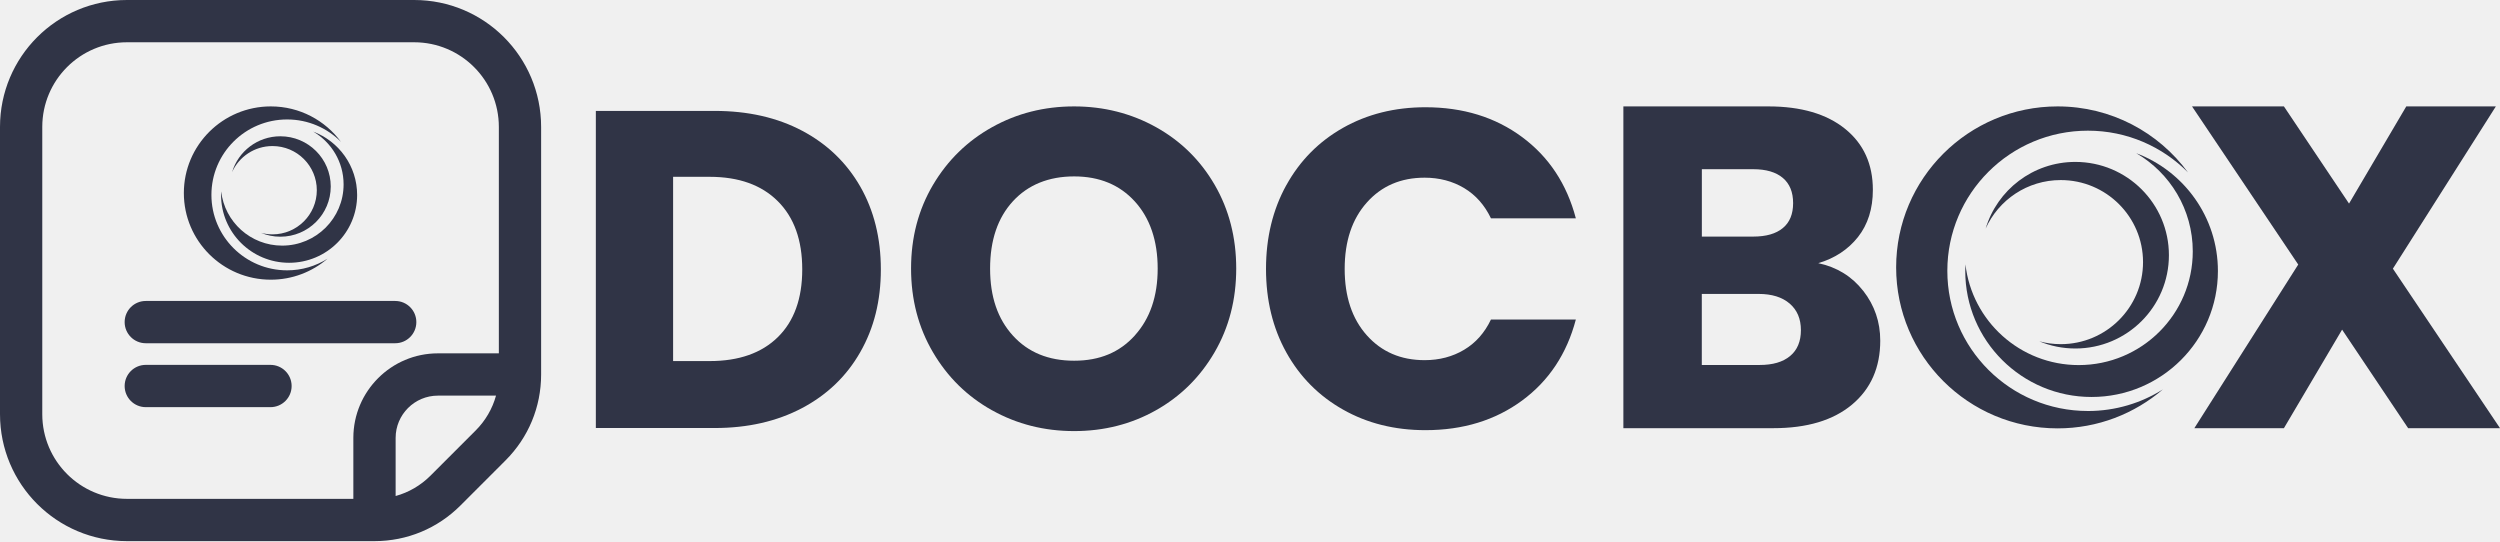
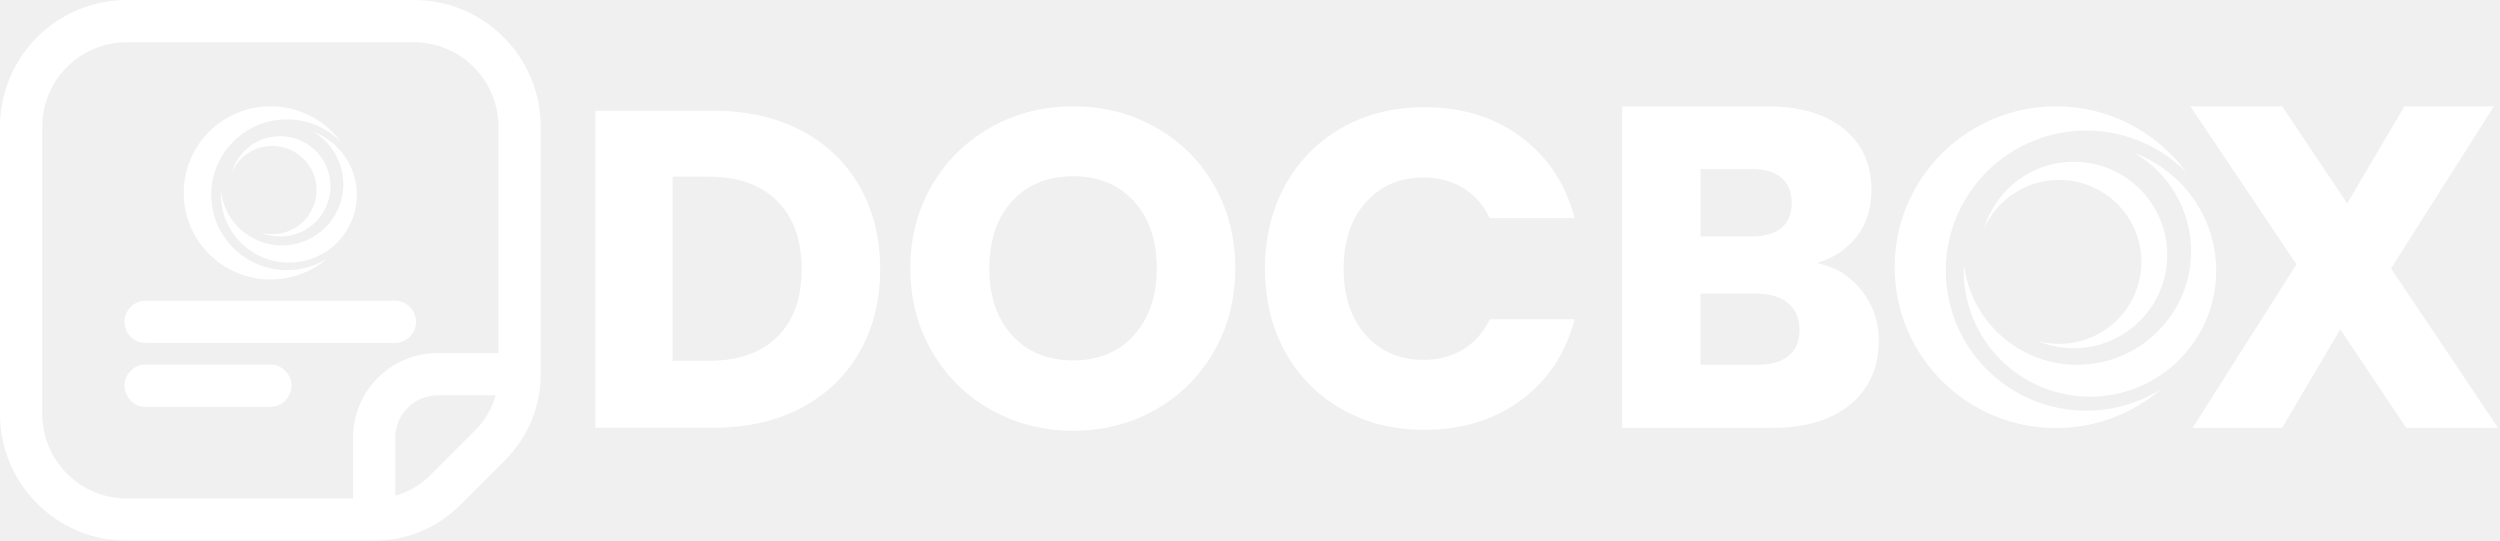
- <svg xmlns="http://www.w3.org/2000/svg" width="462" height="100" viewBox="0 0 462 100" fill="none">
-   <path d="M100 23.467V69.206C100 75.203 97.664 80.842 93.423 85.082L85.082 93.424C80.842 97.665 75.203 100 69.206 100H23.467C10.496 100 0 89.503 0 76.533V23.467C0 10.496 10.497 0 23.467 0H76.533C89.504 0 100 10.497 100 23.467ZM91.663 73.112H80.924C76.617 73.112 73.112 76.617 73.112 80.924V91.663C75.526 90.999 77.739 89.718 79.558 87.899L87.899 79.558C89.718 77.739 90.999 75.526 91.663 73.112ZM92.188 23.467C92.188 14.814 85.185 7.812 76.533 7.812H23.467C14.814 7.812 7.812 14.815 7.812 23.467V76.533C7.812 85.186 14.815 92.188 23.467 92.188H65.299V80.924C65.299 72.309 72.309 65.299 80.924 65.299H92.188V23.467Z" fill="#303446" />
-   <path d="M53.062 49.958C45.334 49.958 39.07 43.717 39.07 36.017C39.07 28.318 45.334 22.076 53.062 22.076C56.959 22.076 60.482 23.665 63.019 26.228C60.096 22.25 55.376 19.663 50.047 19.663C41.171 19.663 33.976 26.831 33.976 35.674C33.976 44.518 41.171 51.686 50.045 51.686C54.049 51.686 57.709 50.223 60.525 47.807C58.364 49.169 55.806 49.959 53.062 49.959" fill="#303446" />
-   <path d="M57.871 24.316C61.235 26.279 63.496 29.916 63.496 34.08C63.496 40.326 58.414 45.388 52.147 45.39C46.315 45.39 41.513 41.007 40.873 35.367C40.862 35.589 40.854 35.811 40.854 36.035C40.854 42.954 46.484 48.562 53.426 48.562C60.368 48.562 65.998 42.952 65.998 36.035C65.998 30.676 62.62 26.106 57.871 24.316Z" fill="#303446" />
-   <path d="M51.81 25.185C47.591 25.185 44.029 27.981 42.884 31.815C44.162 28.971 47.028 26.991 50.358 26.991C54.881 26.991 58.547 30.644 58.547 35.151C58.547 39.657 54.881 43.31 50.358 43.31C49.619 43.31 48.902 43.21 48.221 43.028C49.324 43.488 50.538 43.742 51.81 43.743C56.954 43.743 61.122 39.587 61.122 34.464C61.122 29.338 56.953 25.185 51.81 25.185Z" fill="#303446" />
-   <path d="M53.893 71.335C53.893 73.493 52.144 75.242 49.987 75.242H26.94C24.782 75.242 23.034 73.493 23.034 71.335C23.034 69.178 24.782 67.429 26.94 67.429H49.987C52.144 67.429 53.893 69.178 53.893 71.335ZM73.034 55.618H26.94C24.782 55.618 23.034 57.367 23.034 59.525C23.034 61.682 24.782 63.431 26.94 63.431H73.034C75.191 63.431 76.94 61.682 76.94 59.525C76.94 57.367 75.191 55.618 73.034 55.618Z" fill="#303446" />
-   <path d="M148.255 24.173C152.868 26.62 156.443 30.06 158.981 34.481C161.507 38.902 162.781 44.011 162.781 49.797C162.781 55.583 161.518 60.624 158.981 65.067C156.443 69.522 152.857 72.962 148.21 75.421C143.563 77.868 138.184 79.098 132.06 79.098H110.112V20.496H132.06C138.24 20.496 143.631 21.725 148.255 24.173ZM143.744 62.304C146.744 59.361 148.255 55.188 148.255 49.785C148.255 44.383 146.755 40.188 143.744 37.188C140.744 34.188 136.537 32.676 131.146 32.676H124.39V66.725H131.146C136.548 66.725 140.744 65.248 143.744 62.304Z" fill="#303446" />
-   <path d="M183.342 75.829C178.751 73.269 175.109 69.694 172.413 65.104C169.718 60.514 168.364 55.348 168.364 49.619C168.364 43.89 169.718 38.747 172.413 34.179C175.109 29.623 178.751 26.059 183.342 23.499C187.932 20.939 192.985 19.664 198.488 19.664C203.992 19.664 209.045 20.95 213.635 23.499C218.225 26.059 221.845 29.623 224.485 34.179C227.124 38.736 228.454 43.89 228.454 49.619C228.454 55.348 227.124 60.514 224.451 65.104C221.778 69.694 218.157 73.269 213.601 75.829C209.045 78.39 204.003 79.664 198.5 79.664C192.996 79.664 187.943 78.39 183.353 75.829H183.342ZM209.721 61.98C212.53 58.867 213.939 54.751 213.939 49.63C213.939 44.51 212.53 40.326 209.721 37.236C206.913 34.145 203.169 32.6 198.5 32.6C193.83 32.6 189.996 34.134 187.188 37.19C184.379 40.247 182.97 44.397 182.97 49.63C182.97 54.863 184.379 58.935 187.188 62.025C189.996 65.115 193.763 66.66 198.5 66.66C203.236 66.66 206.913 65.104 209.721 61.991V61.98Z" fill="#303446" />
-   <path d="M237.714 34.223C240.217 29.689 243.714 26.159 248.191 23.621C252.669 21.095 257.744 19.82 263.417 19.82C270.375 19.82 276.33 21.659 281.281 25.324C286.232 28.989 289.548 34.008 291.217 40.347H275.529C274.356 37.899 272.71 36.038 270.567 34.753C268.424 33.478 265.988 32.835 263.27 32.835C258.872 32.835 255.308 34.369 252.59 37.426C249.86 40.482 248.496 44.576 248.496 49.696C248.496 54.816 249.86 58.91 252.59 61.967C255.319 65.023 258.872 66.557 263.27 66.557C265.999 66.557 268.435 65.914 270.567 64.64C272.71 63.365 274.368 61.493 275.529 59.046H291.217C289.548 65.384 286.232 70.38 281.281 74.023C276.33 77.666 270.375 79.493 263.417 79.493C257.744 79.493 252.669 78.23 248.191 75.692C243.714 73.166 240.217 69.636 237.714 65.136C235.21 60.625 233.958 55.482 233.958 49.696C233.958 43.91 235.21 38.745 237.714 34.211V34.223Z" fill="#303446" />
-   <path d="M344.334 53.753C346.425 56.436 347.47 59.504 347.47 62.949C347.47 67.918 345.728 71.862 342.253 74.77C338.778 77.678 333.929 79.127 327.714 79.127H300V19.664H326.781C332.827 19.664 337.554 21.048 340.982 23.815C344.4 26.582 346.105 30.337 346.105 35.081C346.105 38.582 345.182 41.49 343.355 43.805C341.519 46.12 339.07 47.73 336.019 48.633C339.466 49.368 342.234 51.081 344.325 53.753H344.334ZM314.502 43.721H323.994C326.367 43.721 328.194 43.203 329.465 42.149C330.736 41.104 331.367 39.57 331.367 37.537C331.367 35.504 330.736 33.951 329.465 32.878C328.194 31.805 326.367 31.269 323.994 31.269H314.502V43.721ZM330.812 65.791C332.139 64.69 332.808 63.099 332.808 61.01C332.808 58.92 332.111 57.283 330.727 56.097C329.343 54.911 327.431 54.318 325.002 54.318H314.492V67.448H325.171C327.601 67.448 329.475 66.902 330.802 65.8L330.812 65.791Z" fill="#303446" />
-   <path d="M445.022 79.127L432.82 60.916L422.068 79.127H405.514L424.713 48.888L405.087 19.664H422.068L434.1 37.622L444.68 19.664H461.234L442.206 49.65L462.002 79.127H445.022Z" fill="#303446" />
-   <path d="M385.848 75.952C371.499 75.952 359.868 64.356 359.868 50.05C359.868 35.745 371.499 24.149 385.848 24.149C393.084 24.149 399.626 27.1 404.337 31.862C398.91 24.47 390.145 19.664 380.25 19.664C363.768 19.664 350.407 32.982 350.407 49.413C350.407 65.845 363.768 79.163 380.247 79.163C387.681 79.163 394.477 76.444 399.706 71.957C395.693 74.487 390.943 75.955 385.848 75.955" fill="#303446" />
-   <path d="M394.779 28.312C401.025 31.96 405.224 38.717 405.224 46.454C405.224 58.059 395.788 67.464 384.151 67.467C373.321 67.467 364.405 59.324 363.216 48.845C363.195 49.258 363.18 49.671 363.18 50.086C363.18 62.941 373.634 73.361 386.525 73.361C399.416 73.361 409.87 62.938 409.87 50.086C409.87 40.13 403.598 31.638 394.779 28.312Z" fill="#303446" />
-   <path d="M383.524 29.922C375.69 29.922 369.074 35.117 366.948 42.24C369.322 36.957 374.643 33.277 380.826 33.277C389.225 33.277 396.033 40.064 396.033 48.438C396.033 56.811 389.225 63.599 380.826 63.599C379.454 63.599 378.123 63.413 376.858 63.074C378.907 63.929 381.161 64.4 383.524 64.403C393.076 64.403 400.815 56.682 400.815 47.161C400.815 37.638 393.073 29.922 383.524 29.922Z" fill="#303446" />
+ <svg xmlns="http://www.w3.org/2000/svg" width="823" height="178" viewBox="0 0 823 178" fill="none">
+   <path d="M178 41.771V123.186C178 133.862 173.843 143.898 166.294 151.447L151.447 166.294C143.898 173.843 133.862 178 123.186 178H41.771C18.683 178 0 159.315 0 136.229V41.771C0 18.683 18.685 0 41.771 0H136.229C159.317 0 178 18.685 178 41.771ZM163.161 130.139H144.045C136.378 130.139 130.139 136.378 130.139 144.045V163.161C134.437 161.979 138.376 159.698 141.613 156.461L156.461 141.613C159.698 138.376 161.979 134.437 163.161 130.139ZM164.094 41.771C164.094 26.369 151.63 13.906 136.229 13.906H41.771C26.369 13.906 13.906 26.37 13.906 41.771V136.229C13.906 151.631 26.37 164.094 41.771 164.094H116.233V144.045C116.233 128.71 128.71 116.233 144.045 116.233H164.094V41.771Z" fill="white" />
+   <path d="M94.45 88.925C80.695 88.925 69.545 77.815 69.545 64.11C69.545 50.405 80.695 39.296 94.45 39.296C101.387 39.296 107.657 42.124 112.173 46.685C106.971 39.604 98.569 35 89.083 35C73.284 35 60.477 47.759 60.477 63.5C60.477 79.242 73.284 92.001 89.081 92.001C96.207 92.001 102.722 89.396 107.734 85.097C103.887 87.521 99.334 88.927 94.45 88.927" fill="white" />
+   <path d="M103.01 43.283C108.998 46.777 113.023 53.251 113.023 60.663C113.023 71.78 103.977 80.791 92.822 80.794C82.441 80.794 73.893 72.992 72.754 62.953C72.734 63.349 72.72 63.744 72.72 64.143C72.72 76.458 82.741 86.44 95.098 86.44C107.455 86.44 117.477 76.455 117.477 64.143C117.477 54.604 111.464 46.469 103.01 43.283Z" fill="white" />
+   <path d="M92.222 44.83C84.713 44.83 78.371 49.806 76.333 56.631C78.609 51.569 83.709 48.044 89.637 48.044C97.688 48.044 104.214 54.546 104.214 62.568C104.214 70.59 97.688 77.092 89.637 77.092C88.321 77.092 87.046 76.914 85.832 76.589C87.797 77.409 89.957 77.861 92.222 77.863C101.379 77.863 108.798 70.466 108.798 61.345C108.798 52.221 101.376 44.83 92.222 44.83Z" fill="white" />
+   <path d="M95.93 126.977C95.93 130.817 92.817 133.93 88.977 133.93H47.953C44.113 133.93 41 130.817 41 126.977C41 123.137 44.113 120.024 47.953 120.024H88.977C92.817 120.024 95.93 123.137 95.93 126.977ZM130 99.001H47.953C44.113 99.001 41 102.114 41 105.954C41 109.794 44.113 112.907 47.953 112.907H130C133.84 112.907 136.953 109.794 136.953 105.954C136.953 102.114 133.84 99.001 130 99.001Z" fill="white" />
+   <path d="M263.894 43.029C272.105 47.385 278.469 53.508 282.986 61.378C287.483 69.247 289.751 78.341 289.751 88.64C289.751 98.938 287.503 107.912 282.986 115.821C278.469 123.751 272.085 129.874 263.814 134.25C255.543 138.607 245.967 140.795 235.066 140.795H196V36.484H235.066C246.067 36.484 255.663 38.673 263.894 43.029ZM255.864 110.903C261.204 105.663 263.894 98.236 263.894 88.62C263.894 79.004 261.224 71.536 255.864 66.196C250.524 60.856 243.036 58.166 233.44 58.166H221.415V118.773H233.44C243.056 118.773 250.524 116.143 255.864 110.903Z" fill="white" />
+   <path d="M326.348 134.974C318.178 130.417 311.693 124.053 306.895 115.883C302.097 107.712 299.688 98.518 299.688 88.32C299.688 78.121 302.097 68.967 306.895 60.837C311.693 52.726 318.178 46.383 326.348 41.826C334.519 37.269 343.513 35 353.309 35C363.106 35 372.1 37.289 380.27 41.826C388.441 46.383 394.885 52.726 399.583 60.837C404.28 68.947 406.649 78.121 406.649 88.32C406.649 98.518 404.28 107.712 399.522 115.883C394.764 124.053 388.32 130.417 380.21 134.974C372.1 139.531 363.126 141.8 353.329 141.8C343.533 141.8 334.539 139.531 326.368 134.974H326.348ZM373.304 110.322C378.303 104.781 380.812 97.454 380.812 88.34C380.812 79.226 378.303 71.778 373.304 66.277C368.305 60.776 361.64 58.026 353.329 58.026C345.018 58.026 338.193 60.756 333.194 66.197C328.195 71.637 325.686 79.025 325.686 88.34C325.686 97.655 328.195 104.902 333.194 110.402C338.193 115.903 344.898 118.653 353.329 118.653C361.761 118.653 368.305 115.883 373.304 110.342V110.322Z" fill="white" />
+   <path d="M423.13 60.917C427.587 52.847 433.81 46.563 441.78 42.047C449.75 37.55 458.784 35.281 468.882 35.281C481.268 35.281 491.868 38.553 500.681 45.078C509.494 51.602 515.396 60.536 518.367 71.818H490.442C488.355 67.462 485.424 64.149 481.609 61.861C477.795 59.592 473.459 58.448 468.621 58.448C460.791 58.448 454.448 61.178 449.61 66.619C444.751 72.059 442.322 79.346 442.322 88.46C442.322 97.575 444.751 104.862 449.61 110.302C454.468 115.743 460.791 118.473 468.621 118.473C473.479 118.473 477.815 117.328 481.609 115.06C485.424 112.791 488.375 109.459 490.442 105.103H518.367C515.396 116.385 509.494 125.278 500.681 131.763C491.868 138.247 481.268 141.499 468.882 141.499C458.784 141.499 449.75 139.251 441.78 134.734C433.81 130.237 427.587 123.953 423.13 115.943C418.674 107.913 416.445 98.759 416.445 88.46C416.445 78.162 418.674 68.967 423.13 60.897V60.917Z" fill="white" />
+   <path d="M612.915 95.679C616.636 100.454 618.497 105.915 618.497 112.047C618.497 120.892 615.396 127.912 609.211 133.088C603.025 138.265 594.393 140.845 583.33 140.845H534V35H581.671C592.432 35 600.846 37.463 606.948 42.388C613.032 47.313 616.066 53.998 616.066 62.441C616.066 68.673 614.423 73.85 611.172 77.971C607.903 82.093 603.545 84.957 598.114 86.566C604.249 87.872 609.177 90.921 612.898 95.679H612.915ZM559.813 77.82H576.709C580.933 77.82 584.185 76.899 586.448 75.023C588.711 73.163 589.834 70.432 589.834 66.814C589.834 63.195 588.711 60.431 586.448 58.521C584.185 56.611 580.933 55.656 576.709 55.656H559.813V77.82ZM588.845 117.106C591.208 115.146 592.398 112.315 592.398 108.596C592.398 104.876 591.158 101.961 588.694 99.851C586.23 97.74 582.827 96.684 578.503 96.684H559.797V120.055H578.804C583.129 120.055 586.465 119.083 588.828 117.123L588.845 117.106Z" fill="white" />
+   <path d="M792.139 140.845L770.419 108.428L751.281 140.845H721.815L755.99 87.018L721.056 35H751.281L772.697 66.965L791.531 35H820.997L787.127 88.375L822.364 140.845H792.139Z" fill="white" />
+   <path d="M686.809 135.193C661.268 135.193 640.564 114.552 640.564 89.088C640.564 63.623 661.268 42.982 686.809 42.982C699.69 42.982 711.334 48.236 719.72 56.712C710.06 43.554 694.457 35 676.844 35C647.508 35 623.725 58.706 623.725 87.954C623.725 117.202 647.508 140.908 676.839 140.908C690.072 140.908 702.169 136.069 711.476 128.081C704.333 132.584 695.879 135.198 686.809 135.198" fill="white" />
+   <path d="M702.707 50.395C713.825 56.886 721.3 68.915 721.3 82.686C721.3 103.343 704.502 120.085 683.788 120.09C664.511 120.09 648.64 105.595 646.524 86.943C646.487 87.677 646.461 88.412 646.461 89.152C646.461 112.034 665.069 130.581 688.015 130.581C710.961 130.581 729.57 112.029 729.57 89.152C729.57 71.429 718.404 56.315 702.707 50.395Z" fill="white" />
+   <path d="M682.672 53.258C668.727 53.258 656.952 62.505 653.167 75.185C657.394 65.78 666.864 59.23 677.871 59.23C692.821 59.23 704.939 71.311 704.939 86.216C704.939 101.121 692.821 113.202 677.871 113.202C675.429 113.202 673.06 112.872 670.807 112.268C674.455 113.79 678.466 114.63 682.672 114.635C699.675 114.635 713.451 100.89 713.451 83.944C713.451 66.992 699.669 53.258 682.672 53.258Z" fill="white" />
</svg>
